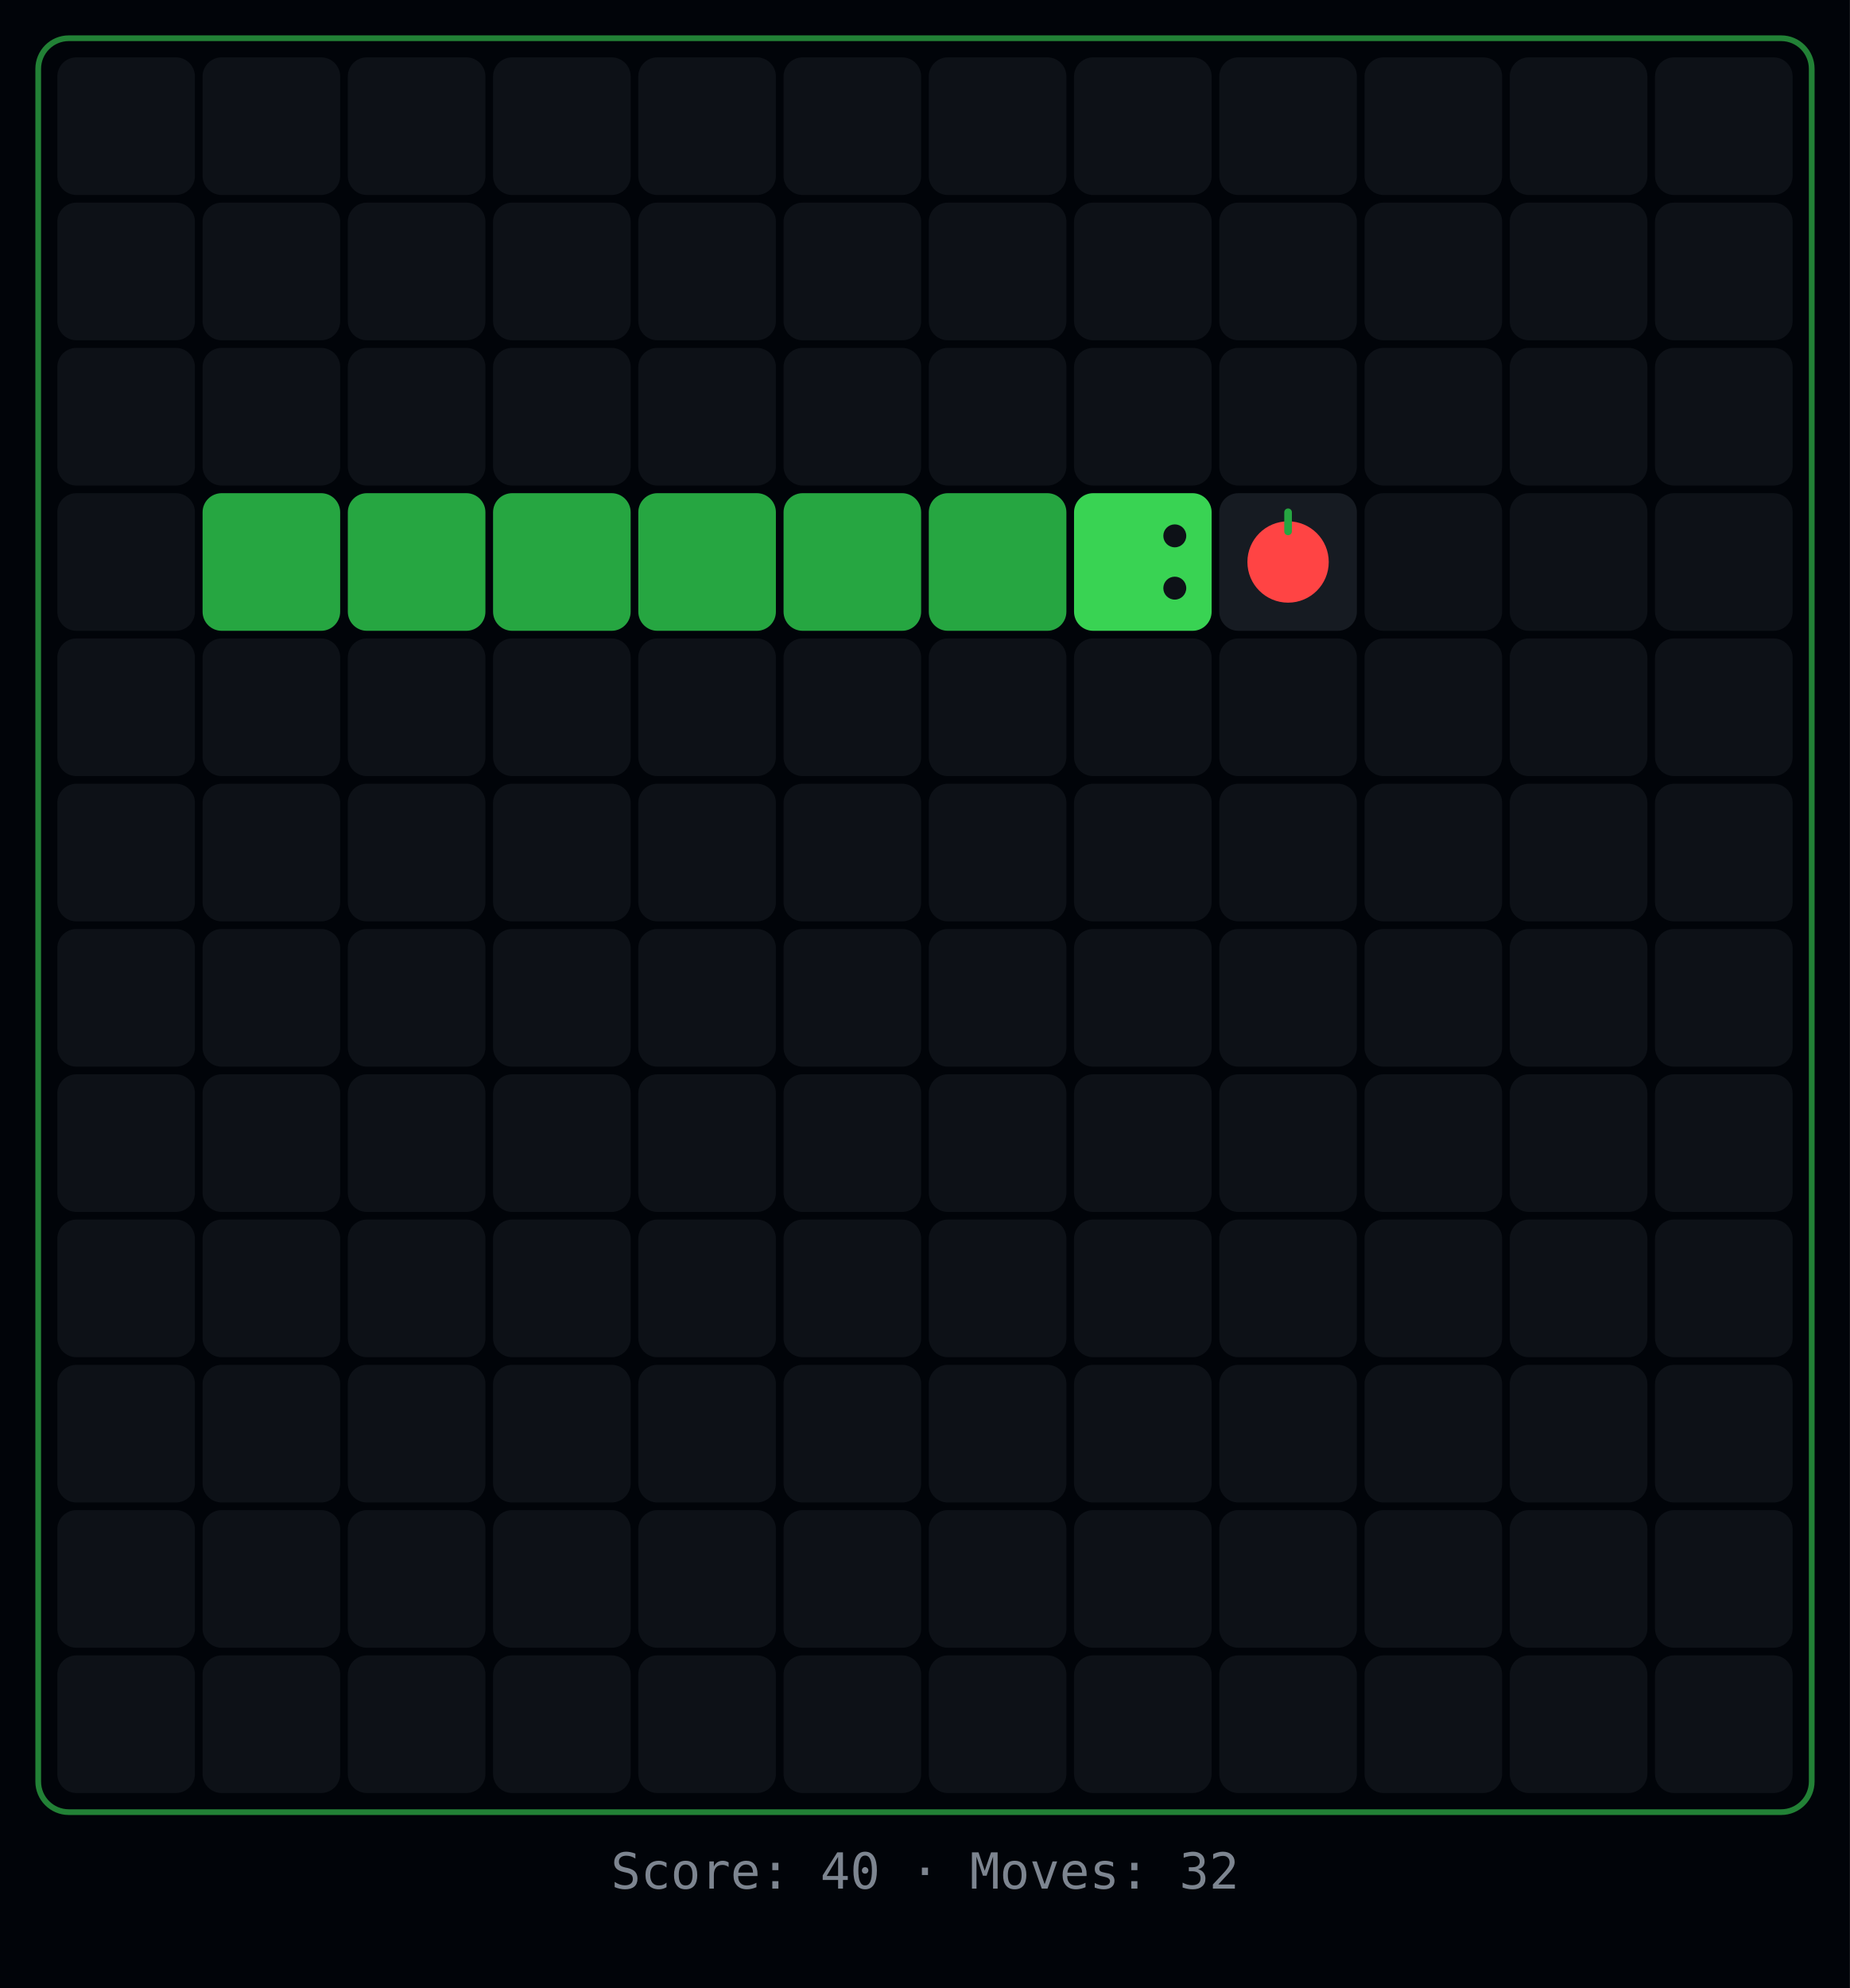
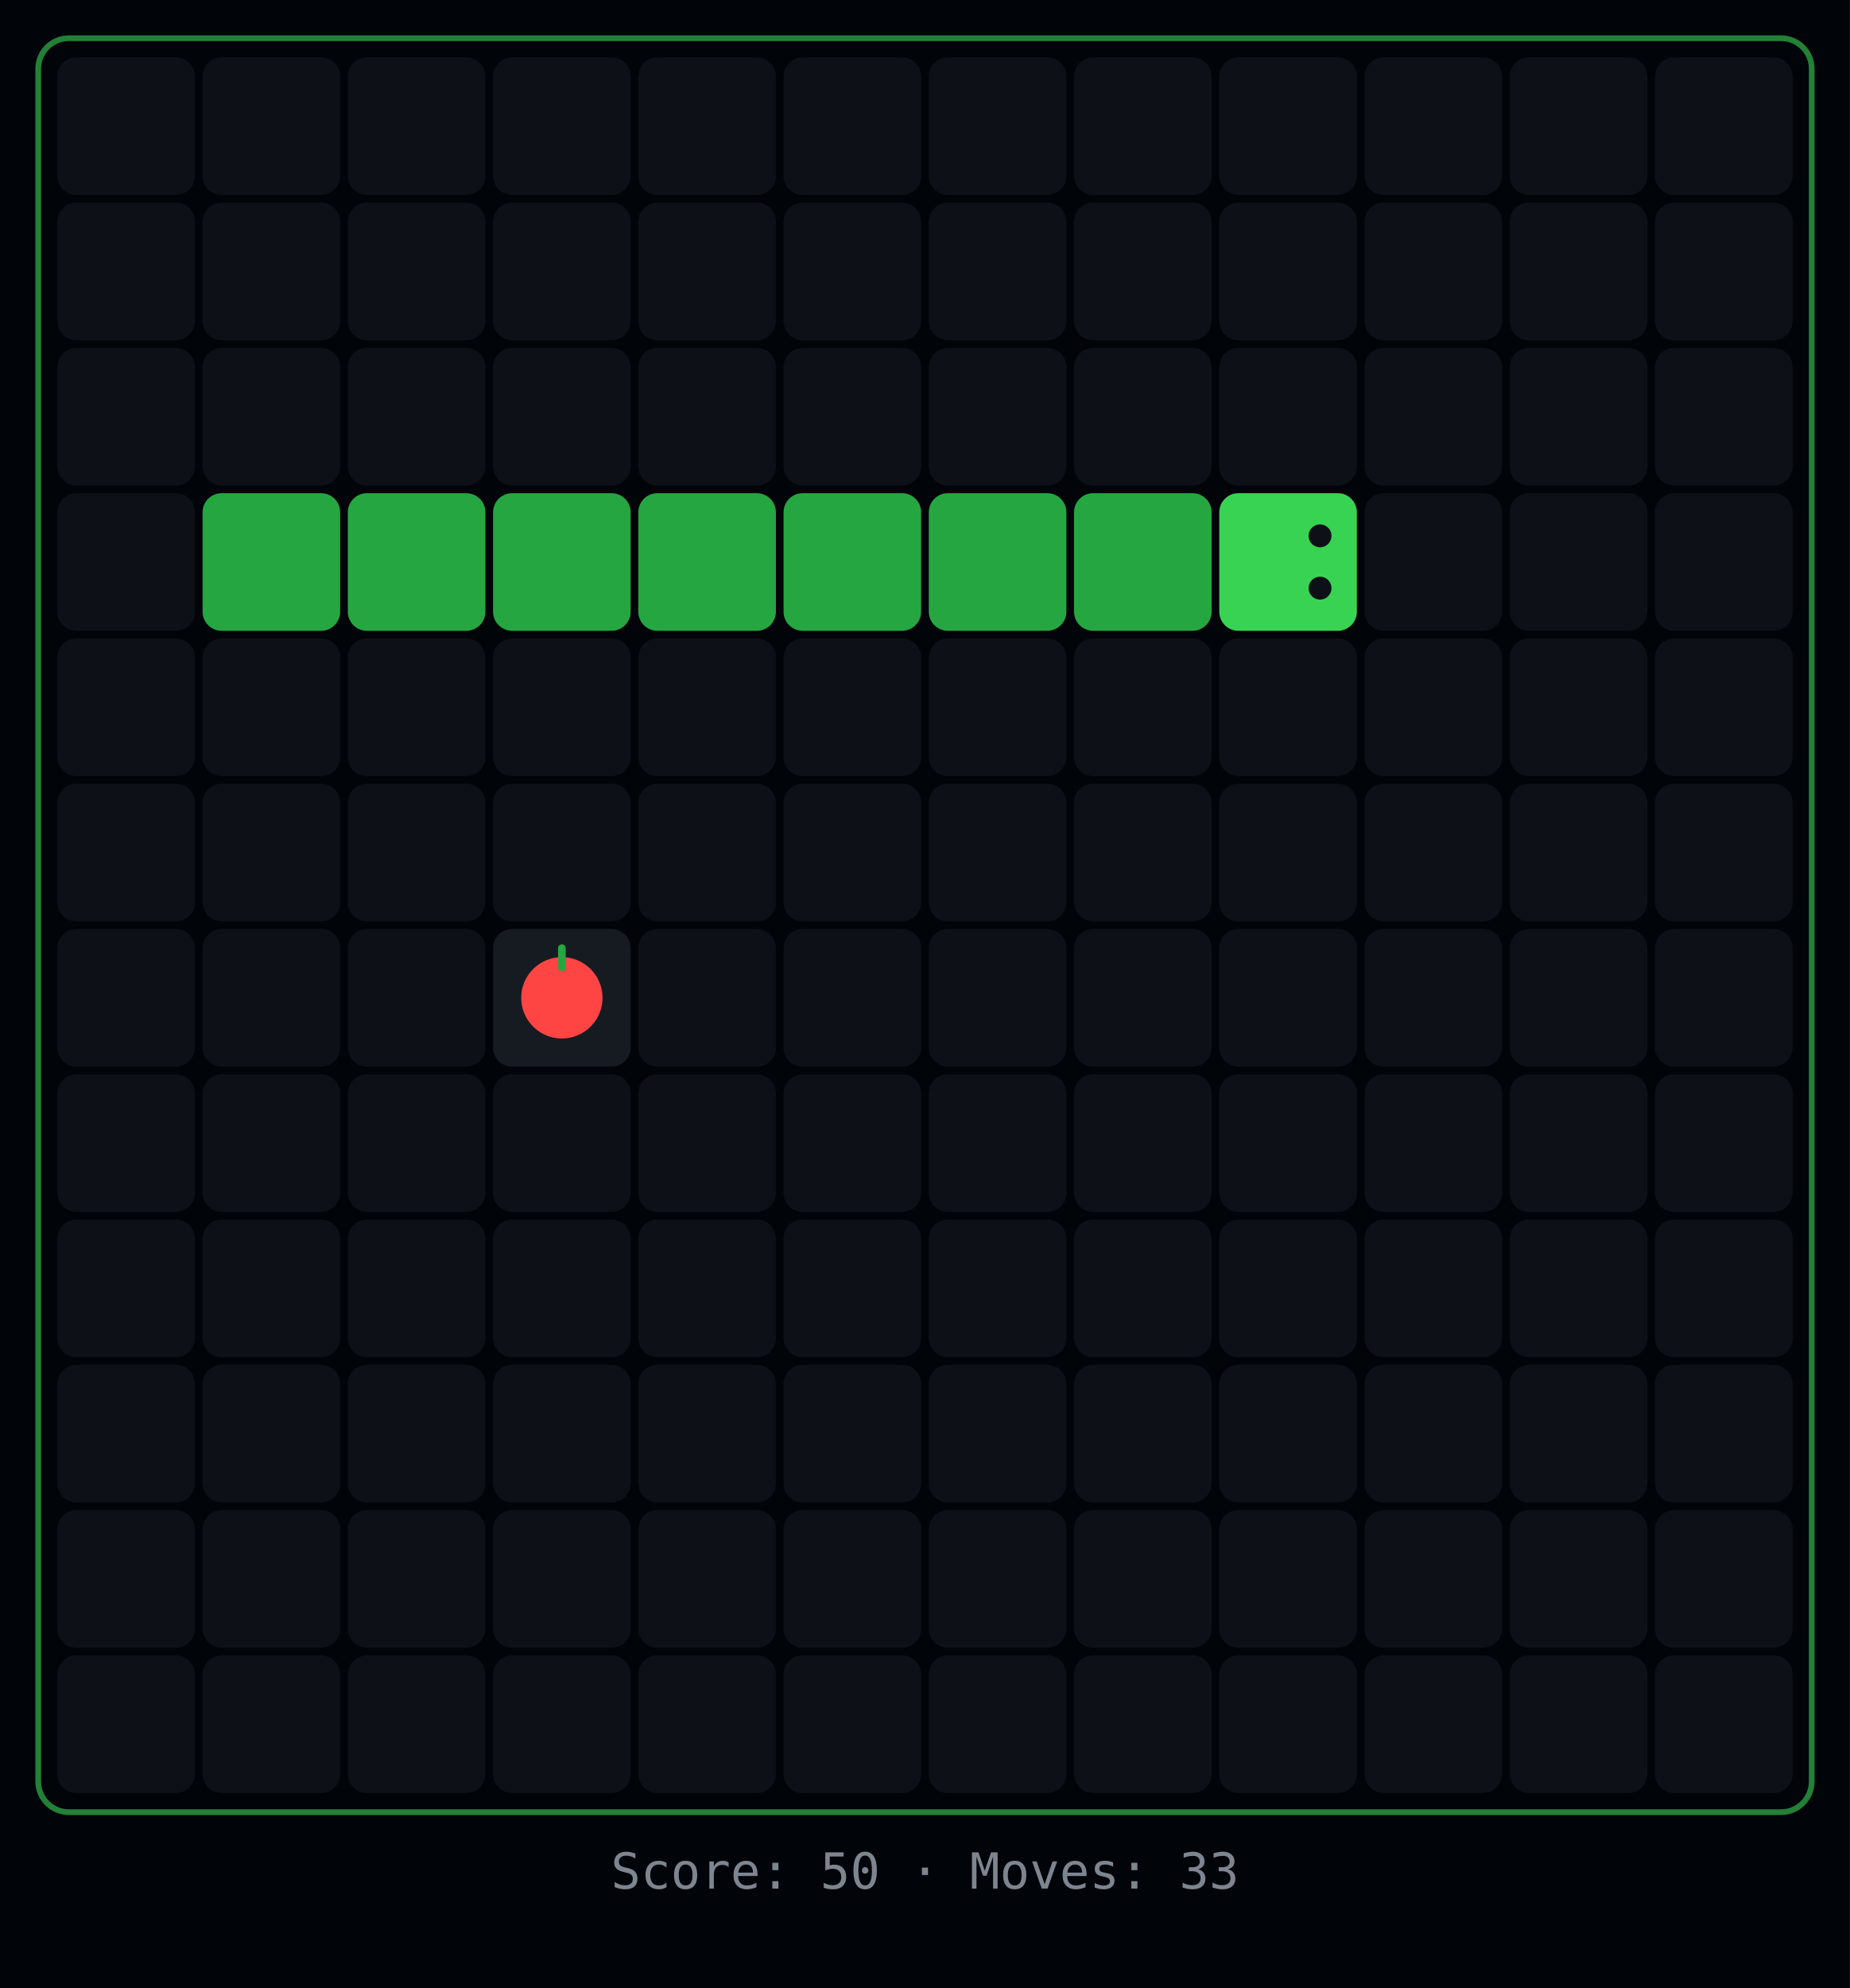
<svg xmlns="http://www.w3.org/2000/svg" width="484" height="520">
  <rect width="484" height="520" fill="#010409" />
  <rect x="10" y="10" width="464" height="464" rx="8" fill="none" stroke="#39d353" stroke-width="1.5" opacity="0.6" />
  <rect x="15" y="15" width="36" height="36" rx="5" fill="#0d1117" />
  <rect x="53" y="15" width="36" height="36" rx="5" fill="#0d1117" />
  <rect x="91" y="15" width="36" height="36" rx="5" fill="#0d1117" />
  <rect x="129" y="15" width="36" height="36" rx="5" fill="#0d1117" />
  <rect x="167" y="15" width="36" height="36" rx="5" fill="#0d1117" />
  <rect x="205" y="15" width="36" height="36" rx="5" fill="#0d1117" />
  <rect x="243" y="15" width="36" height="36" rx="5" fill="#0d1117" />
  <rect x="281" y="15" width="36" height="36" rx="5" fill="#0d1117" />
  <rect x="319" y="15" width="36" height="36" rx="5" fill="#0d1117" />
  <rect x="357" y="15" width="36" height="36" rx="5" fill="#0d1117" />
  <rect x="395" y="15" width="36" height="36" rx="5" fill="#0d1117" />
  <rect x="433" y="15" width="36" height="36" rx="5" fill="#0d1117" />
  <rect x="15" y="53" width="36" height="36" rx="5" fill="#0d1117" />
  <rect x="53" y="53" width="36" height="36" rx="5" fill="#0d1117" />
  <rect x="91" y="53" width="36" height="36" rx="5" fill="#0d1117" />
  <rect x="129" y="53" width="36" height="36" rx="5" fill="#0d1117" />
  <rect x="167" y="53" width="36" height="36" rx="5" fill="#0d1117" />
  <rect x="205" y="53" width="36" height="36" rx="5" fill="#0d1117" />
  <rect x="243" y="53" width="36" height="36" rx="5" fill="#0d1117" />
  <rect x="281" y="53" width="36" height="36" rx="5" fill="#0d1117" />
  <rect x="319" y="53" width="36" height="36" rx="5" fill="#0d1117" />
  <rect x="357" y="53" width="36" height="36" rx="5" fill="#0d1117" />
  <rect x="395" y="53" width="36" height="36" rx="5" fill="#0d1117" />
  <rect x="433" y="53" width="36" height="36" rx="5" fill="#0d1117" />
  <rect x="15" y="91" width="36" height="36" rx="5" fill="#0d1117" />
  <rect x="53" y="91" width="36" height="36" rx="5" fill="#0d1117" />
  <rect x="91" y="91" width="36" height="36" rx="5" fill="#0d1117" />
  <rect x="129" y="91" width="36" height="36" rx="5" fill="#0d1117" />
  <rect x="167" y="91" width="36" height="36" rx="5" fill="#0d1117" />
  <rect x="205" y="91" width="36" height="36" rx="5" fill="#0d1117" />
  <rect x="243" y="91" width="36" height="36" rx="5" fill="#0d1117" />
  <rect x="281" y="91" width="36" height="36" rx="5" fill="#0d1117" />
  <rect x="319" y="91" width="36" height="36" rx="5" fill="#0d1117" />
  <rect x="357" y="91" width="36" height="36" rx="5" fill="#0d1117" />
  <rect x="395" y="91" width="36" height="36" rx="5" fill="#0d1117" />
  <rect x="433" y="91" width="36" height="36" rx="5" fill="#0d1117" />
  <rect x="15" y="129" width="36" height="36" rx="5" fill="#0d1117" />
  <rect x="53" y="129" width="36" height="36" rx="5" fill="#26a641" />
  <rect x="91" y="129" width="36" height="36" rx="5" fill="#26a641" />
  <rect x="129" y="129" width="36" height="36" rx="5" fill="#26a641" />
  <rect x="167" y="129" width="36" height="36" rx="5" fill="#26a641" />
  <rect x="205" y="129" width="36" height="36" rx="5" fill="#26a641" />
  <rect x="243" y="129" width="36" height="36" rx="5" fill="#26a641" />
-   <rect x="281" y="129" width="36" height="36" rx="5" fill="#39d353" />
-   <circle cx="307.36" cy="153.84" r="3" fill="#0d1117" />
-   <circle cx="307.36" cy="140.16" r="3" fill="#0d1117" />
-   <rect x="319" y="129" width="36" height="36" rx="5" fill="#161b22" />
-   <circle cx="337" cy="147" r="10.64" fill="#ff4444" />
-   <rect x="336" y="133" width="2" height="7" rx="1" fill="#26a641" />
+   <rect x="281" y="129" width="36" height="36" rx="5" fill="#26a641" />
+   <rect x="319" y="129" width="36" height="36" rx="5" fill="#39d353" />
+   <circle cx="345.36" cy="153.84" r="3" fill="#0d1117" />
+   <circle cx="345.36" cy="140.16" r="3" fill="#0d1117" />
  <rect x="357" y="129" width="36" height="36" rx="5" fill="#0d1117" />
  <rect x="395" y="129" width="36" height="36" rx="5" fill="#0d1117" />
  <rect x="433" y="129" width="36" height="36" rx="5" fill="#0d1117" />
  <rect x="15" y="167" width="36" height="36" rx="5" fill="#0d1117" />
  <rect x="53" y="167" width="36" height="36" rx="5" fill="#0d1117" />
  <rect x="91" y="167" width="36" height="36" rx="5" fill="#0d1117" />
  <rect x="129" y="167" width="36" height="36" rx="5" fill="#0d1117" />
  <rect x="167" y="167" width="36" height="36" rx="5" fill="#0d1117" />
  <rect x="205" y="167" width="36" height="36" rx="5" fill="#0d1117" />
  <rect x="243" y="167" width="36" height="36" rx="5" fill="#0d1117" />
  <rect x="281" y="167" width="36" height="36" rx="5" fill="#0d1117" />
  <rect x="319" y="167" width="36" height="36" rx="5" fill="#0d1117" />
  <rect x="357" y="167" width="36" height="36" rx="5" fill="#0d1117" />
  <rect x="395" y="167" width="36" height="36" rx="5" fill="#0d1117" />
  <rect x="433" y="167" width="36" height="36" rx="5" fill="#0d1117" />
  <rect x="15" y="205" width="36" height="36" rx="5" fill="#0d1117" />
  <rect x="53" y="205" width="36" height="36" rx="5" fill="#0d1117" />
  <rect x="91" y="205" width="36" height="36" rx="5" fill="#0d1117" />
  <rect x="129" y="205" width="36" height="36" rx="5" fill="#0d1117" />
  <rect x="167" y="205" width="36" height="36" rx="5" fill="#0d1117" />
  <rect x="205" y="205" width="36" height="36" rx="5" fill="#0d1117" />
  <rect x="243" y="205" width="36" height="36" rx="5" fill="#0d1117" />
  <rect x="281" y="205" width="36" height="36" rx="5" fill="#0d1117" />
  <rect x="319" y="205" width="36" height="36" rx="5" fill="#0d1117" />
  <rect x="357" y="205" width="36" height="36" rx="5" fill="#0d1117" />
  <rect x="395" y="205" width="36" height="36" rx="5" fill="#0d1117" />
  <rect x="433" y="205" width="36" height="36" rx="5" fill="#0d1117" />
  <rect x="15" y="243" width="36" height="36" rx="5" fill="#0d1117" />
  <rect x="53" y="243" width="36" height="36" rx="5" fill="#0d1117" />
  <rect x="91" y="243" width="36" height="36" rx="5" fill="#0d1117" />
-   <rect x="129" y="243" width="36" height="36" rx="5" fill="#0d1117" />
+   <rect x="129" y="243" width="36" height="36" rx="5" fill="#161b22" />
+   <circle cx="147" cy="261" r="10.64" fill="#ff4444" />
+   <rect x="146" y="247" width="2" height="7" rx="1" fill="#26a641" />
  <rect x="167" y="243" width="36" height="36" rx="5" fill="#0d1117" />
  <rect x="205" y="243" width="36" height="36" rx="5" fill="#0d1117" />
  <rect x="243" y="243" width="36" height="36" rx="5" fill="#0d1117" />
  <rect x="281" y="243" width="36" height="36" rx="5" fill="#0d1117" />
  <rect x="319" y="243" width="36" height="36" rx="5" fill="#0d1117" />
  <rect x="357" y="243" width="36" height="36" rx="5" fill="#0d1117" />
  <rect x="395" y="243" width="36" height="36" rx="5" fill="#0d1117" />
  <rect x="433" y="243" width="36" height="36" rx="5" fill="#0d1117" />
  <rect x="15" y="281" width="36" height="36" rx="5" fill="#0d1117" />
  <rect x="53" y="281" width="36" height="36" rx="5" fill="#0d1117" />
  <rect x="91" y="281" width="36" height="36" rx="5" fill="#0d1117" />
  <rect x="129" y="281" width="36" height="36" rx="5" fill="#0d1117" />
  <rect x="167" y="281" width="36" height="36" rx="5" fill="#0d1117" />
  <rect x="205" y="281" width="36" height="36" rx="5" fill="#0d1117" />
  <rect x="243" y="281" width="36" height="36" rx="5" fill="#0d1117" />
  <rect x="281" y="281" width="36" height="36" rx="5" fill="#0d1117" />
  <rect x="319" y="281" width="36" height="36" rx="5" fill="#0d1117" />
  <rect x="357" y="281" width="36" height="36" rx="5" fill="#0d1117" />
  <rect x="395" y="281" width="36" height="36" rx="5" fill="#0d1117" />
  <rect x="433" y="281" width="36" height="36" rx="5" fill="#0d1117" />
  <rect x="15" y="319" width="36" height="36" rx="5" fill="#0d1117" />
  <rect x="53" y="319" width="36" height="36" rx="5" fill="#0d1117" />
  <rect x="91" y="319" width="36" height="36" rx="5" fill="#0d1117" />
  <rect x="129" y="319" width="36" height="36" rx="5" fill="#0d1117" />
  <rect x="167" y="319" width="36" height="36" rx="5" fill="#0d1117" />
  <rect x="205" y="319" width="36" height="36" rx="5" fill="#0d1117" />
  <rect x="243" y="319" width="36" height="36" rx="5" fill="#0d1117" />
  <rect x="281" y="319" width="36" height="36" rx="5" fill="#0d1117" />
  <rect x="319" y="319" width="36" height="36" rx="5" fill="#0d1117" />
  <rect x="357" y="319" width="36" height="36" rx="5" fill="#0d1117" />
  <rect x="395" y="319" width="36" height="36" rx="5" fill="#0d1117" />
  <rect x="433" y="319" width="36" height="36" rx="5" fill="#0d1117" />
  <rect x="15" y="357" width="36" height="36" rx="5" fill="#0d1117" />
  <rect x="53" y="357" width="36" height="36" rx="5" fill="#0d1117" />
  <rect x="91" y="357" width="36" height="36" rx="5" fill="#0d1117" />
  <rect x="129" y="357" width="36" height="36" rx="5" fill="#0d1117" />
  <rect x="167" y="357" width="36" height="36" rx="5" fill="#0d1117" />
  <rect x="205" y="357" width="36" height="36" rx="5" fill="#0d1117" />
  <rect x="243" y="357" width="36" height="36" rx="5" fill="#0d1117" />
  <rect x="281" y="357" width="36" height="36" rx="5" fill="#0d1117" />
  <rect x="319" y="357" width="36" height="36" rx="5" fill="#0d1117" />
  <rect x="357" y="357" width="36" height="36" rx="5" fill="#0d1117" />
  <rect x="395" y="357" width="36" height="36" rx="5" fill="#0d1117" />
  <rect x="433" y="357" width="36" height="36" rx="5" fill="#0d1117" />
  <rect x="15" y="395" width="36" height="36" rx="5" fill="#0d1117" />
  <rect x="53" y="395" width="36" height="36" rx="5" fill="#0d1117" />
  <rect x="91" y="395" width="36" height="36" rx="5" fill="#0d1117" />
  <rect x="129" y="395" width="36" height="36" rx="5" fill="#0d1117" />
  <rect x="167" y="395" width="36" height="36" rx="5" fill="#0d1117" />
  <rect x="205" y="395" width="36" height="36" rx="5" fill="#0d1117" />
  <rect x="243" y="395" width="36" height="36" rx="5" fill="#0d1117" />
  <rect x="281" y="395" width="36" height="36" rx="5" fill="#0d1117" />
  <rect x="319" y="395" width="36" height="36" rx="5" fill="#0d1117" />
  <rect x="357" y="395" width="36" height="36" rx="5" fill="#0d1117" />
  <rect x="395" y="395" width="36" height="36" rx="5" fill="#0d1117" />
  <rect x="433" y="395" width="36" height="36" rx="5" fill="#0d1117" />
  <rect x="15" y="433" width="36" height="36" rx="5" fill="#0d1117" />
  <rect x="53" y="433" width="36" height="36" rx="5" fill="#0d1117" />
  <rect x="91" y="433" width="36" height="36" rx="5" fill="#0d1117" />
  <rect x="129" y="433" width="36" height="36" rx="5" fill="#0d1117" />
  <rect x="167" y="433" width="36" height="36" rx="5" fill="#0d1117" />
  <rect x="205" y="433" width="36" height="36" rx="5" fill="#0d1117" />
  <rect x="243" y="433" width="36" height="36" rx="5" fill="#0d1117" />
  <rect x="281" y="433" width="36" height="36" rx="5" fill="#0d1117" />
  <rect x="319" y="433" width="36" height="36" rx="5" fill="#0d1117" />
  <rect x="357" y="433" width="36" height="36" rx="5" fill="#0d1117" />
  <rect x="395" y="433" width="36" height="36" rx="5" fill="#0d1117" />
  <rect x="433" y="433" width="36" height="36" rx="5" fill="#0d1117" />
-   <text x="242" y="494" text-anchor="middle" fill="#7d8590" font-family="monospace" font-size="13">Score: 40  ·  Moves: 32</text>
+   <text x="242" y="494" text-anchor="middle" fill="#7d8590" font-family="monospace" font-size="13">Score: 50  ·  Moves: 33</text>
</svg>
